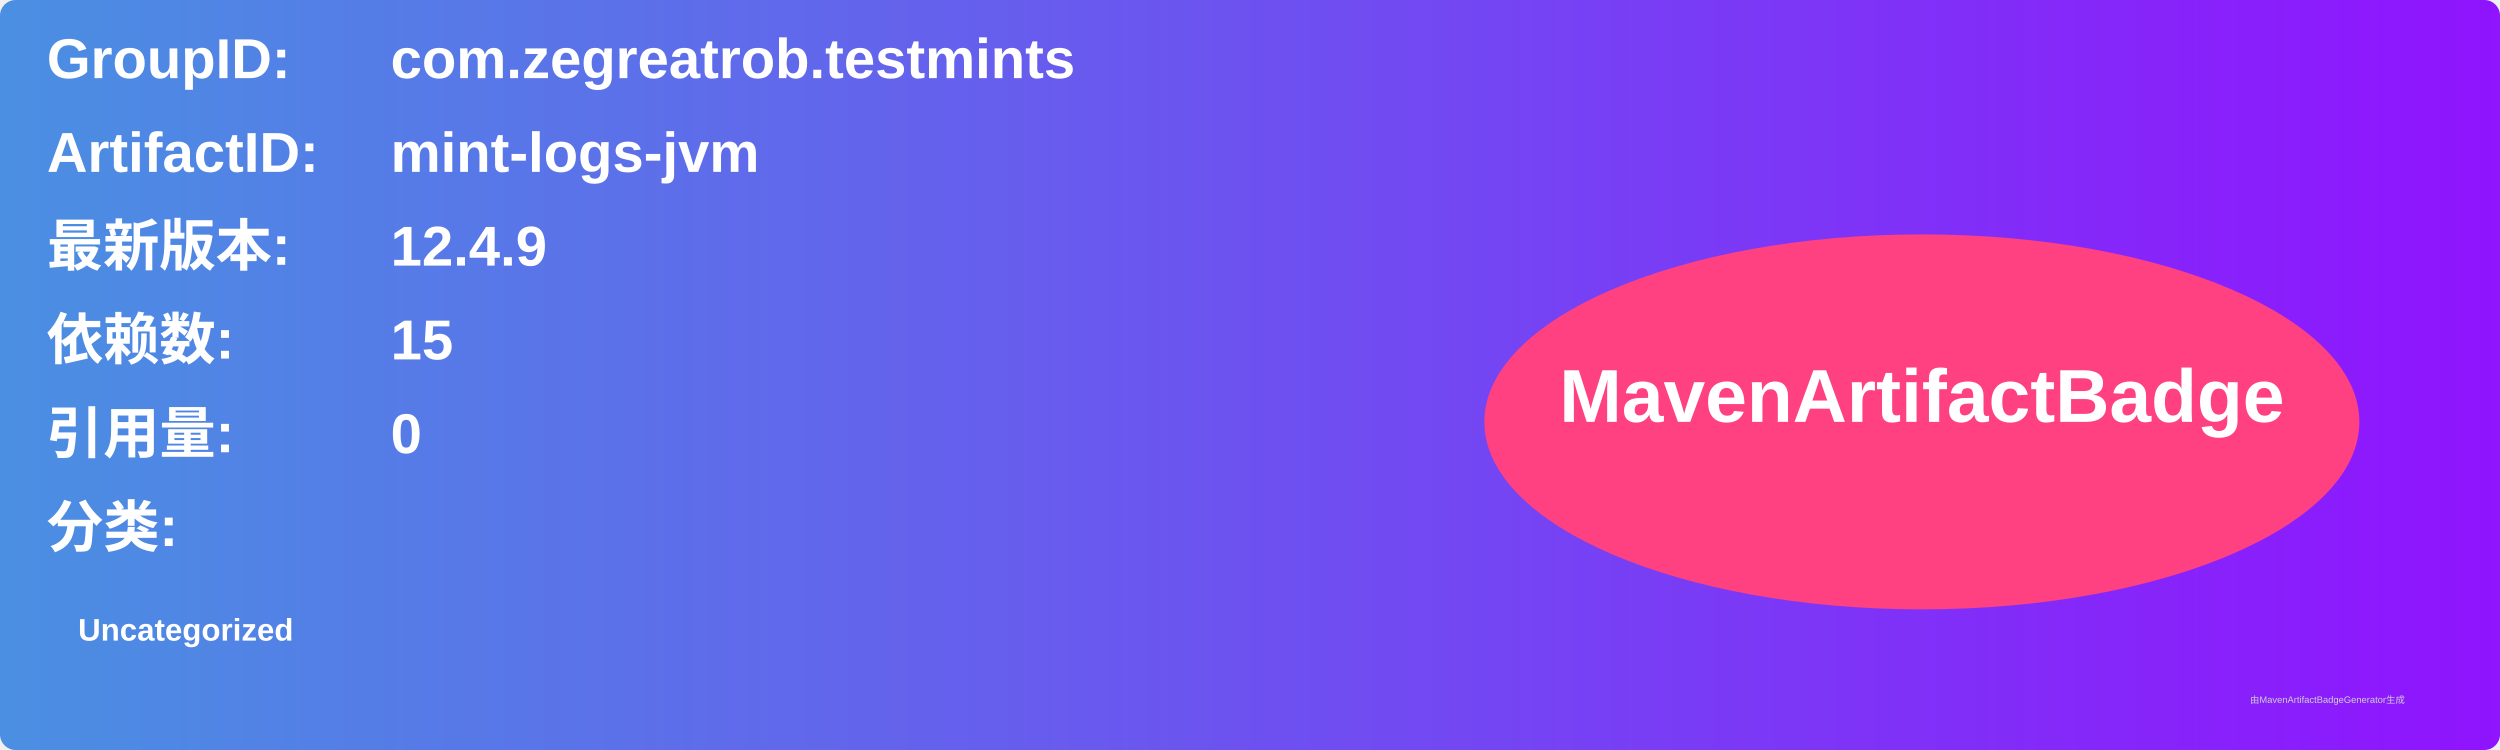
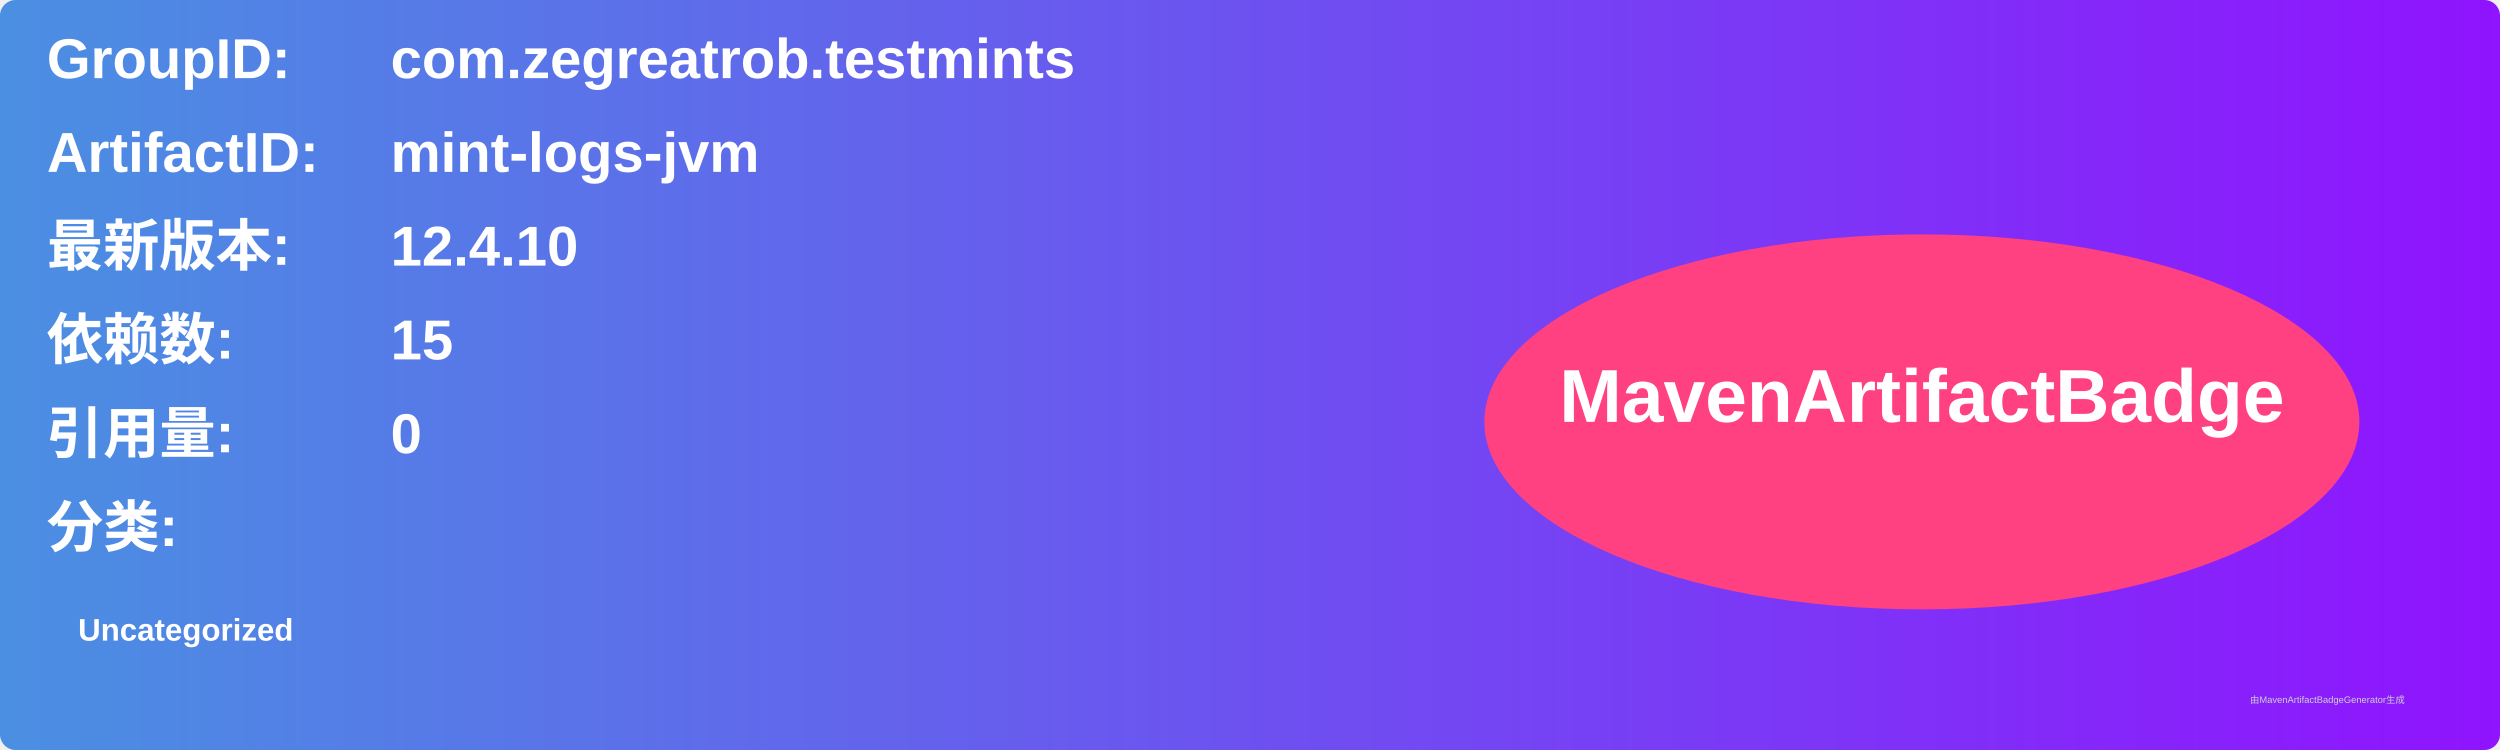
<svg xmlns="http://www.w3.org/2000/svg" width="800" height="240" viewBox="0 0 800 240">
  <linearGradient id="grad" x1="0%" y1="0%" x2="100%" y2="0%">
    <stop offset="0%" stop-color="#4a90e2" />
    <stop offset="100%" stop-color="#9013fe" />
  </linearGradient>
  <rect width="100%" height="100%" rx="5" ry="5" fill="url(#grad)" />
  <g transform="translate(15, 15)">
    <text x="0" y="10" font-family="Arial" font-size="18" fill="white" font-weight="bold" width="260">GroupID:</text>
    <text x="110" y="10" font-family="Arial" font-size="18" fill="white" font-weight="bold" width="460">com.zegreatrob.testmints</text>
    <text x="0" y="40" font-family="Arial" font-size="18" fill="white" font-weight="bold" width="260">ArtifactID:</text>
    <text x="110" y="40" font-family="Arial" font-size="18" fill="white" font-weight="bold" width="460">mint-logs-jvm</text>
    <text x="0" y="70" font-family="Arial" font-size="18" fill="white" font-weight="bold">最新版本:</text>
    <text x="110" y="70" font-family="Arial" font-size="18" fill="white" font-weight="bold">
-       <tspan font-weight="bold">12.4.9</tspan>
+       <tspan font-weight="bold">12.4.10</tspan>
    </text>
    <text x="0" y="100" font-family="Arial" font-size="18" fill="white" font-weight="bold">依赖数: </text>
    <text x="110" y="100" font-family="Arial" font-size="18" fill="white">
      <tspan font-weight="bold">15</tspan>
    </text>
    <text x="0" y="130" font-family="Arial" font-size="18" fill="white" font-weight="bold">引用量: </text>
    <text x="110" y="130" font-family="Arial" font-size="18" fill="white">
      <tspan font-weight="bold">0</tspan>
    </text>
    <text x="0" y="160" font-family="Arial" font-size="18" fill="white" font-weight="bold">分类:</text>
    <text x="10" y="190" font-family="Arial" font-size="10" fill="white">
      <tspan font-weight="bold">Uncategorized</tspan>
    </text>
    <ellipse cx="600" cy="120" rx="140" ry="60" fill="#ff4081" />
    <text x="600" y="120" text-anchor="middle" font-family="Arial" font-size="24" fill="white" font-weight="bold">MavenArtifactBadge</text>
  </g>
  <text x="720" y="225" font-family="Arial" font-size="3" fill="#d0d0d0">由MavenArtifactBadgeGenerator生成</text>
</svg>
